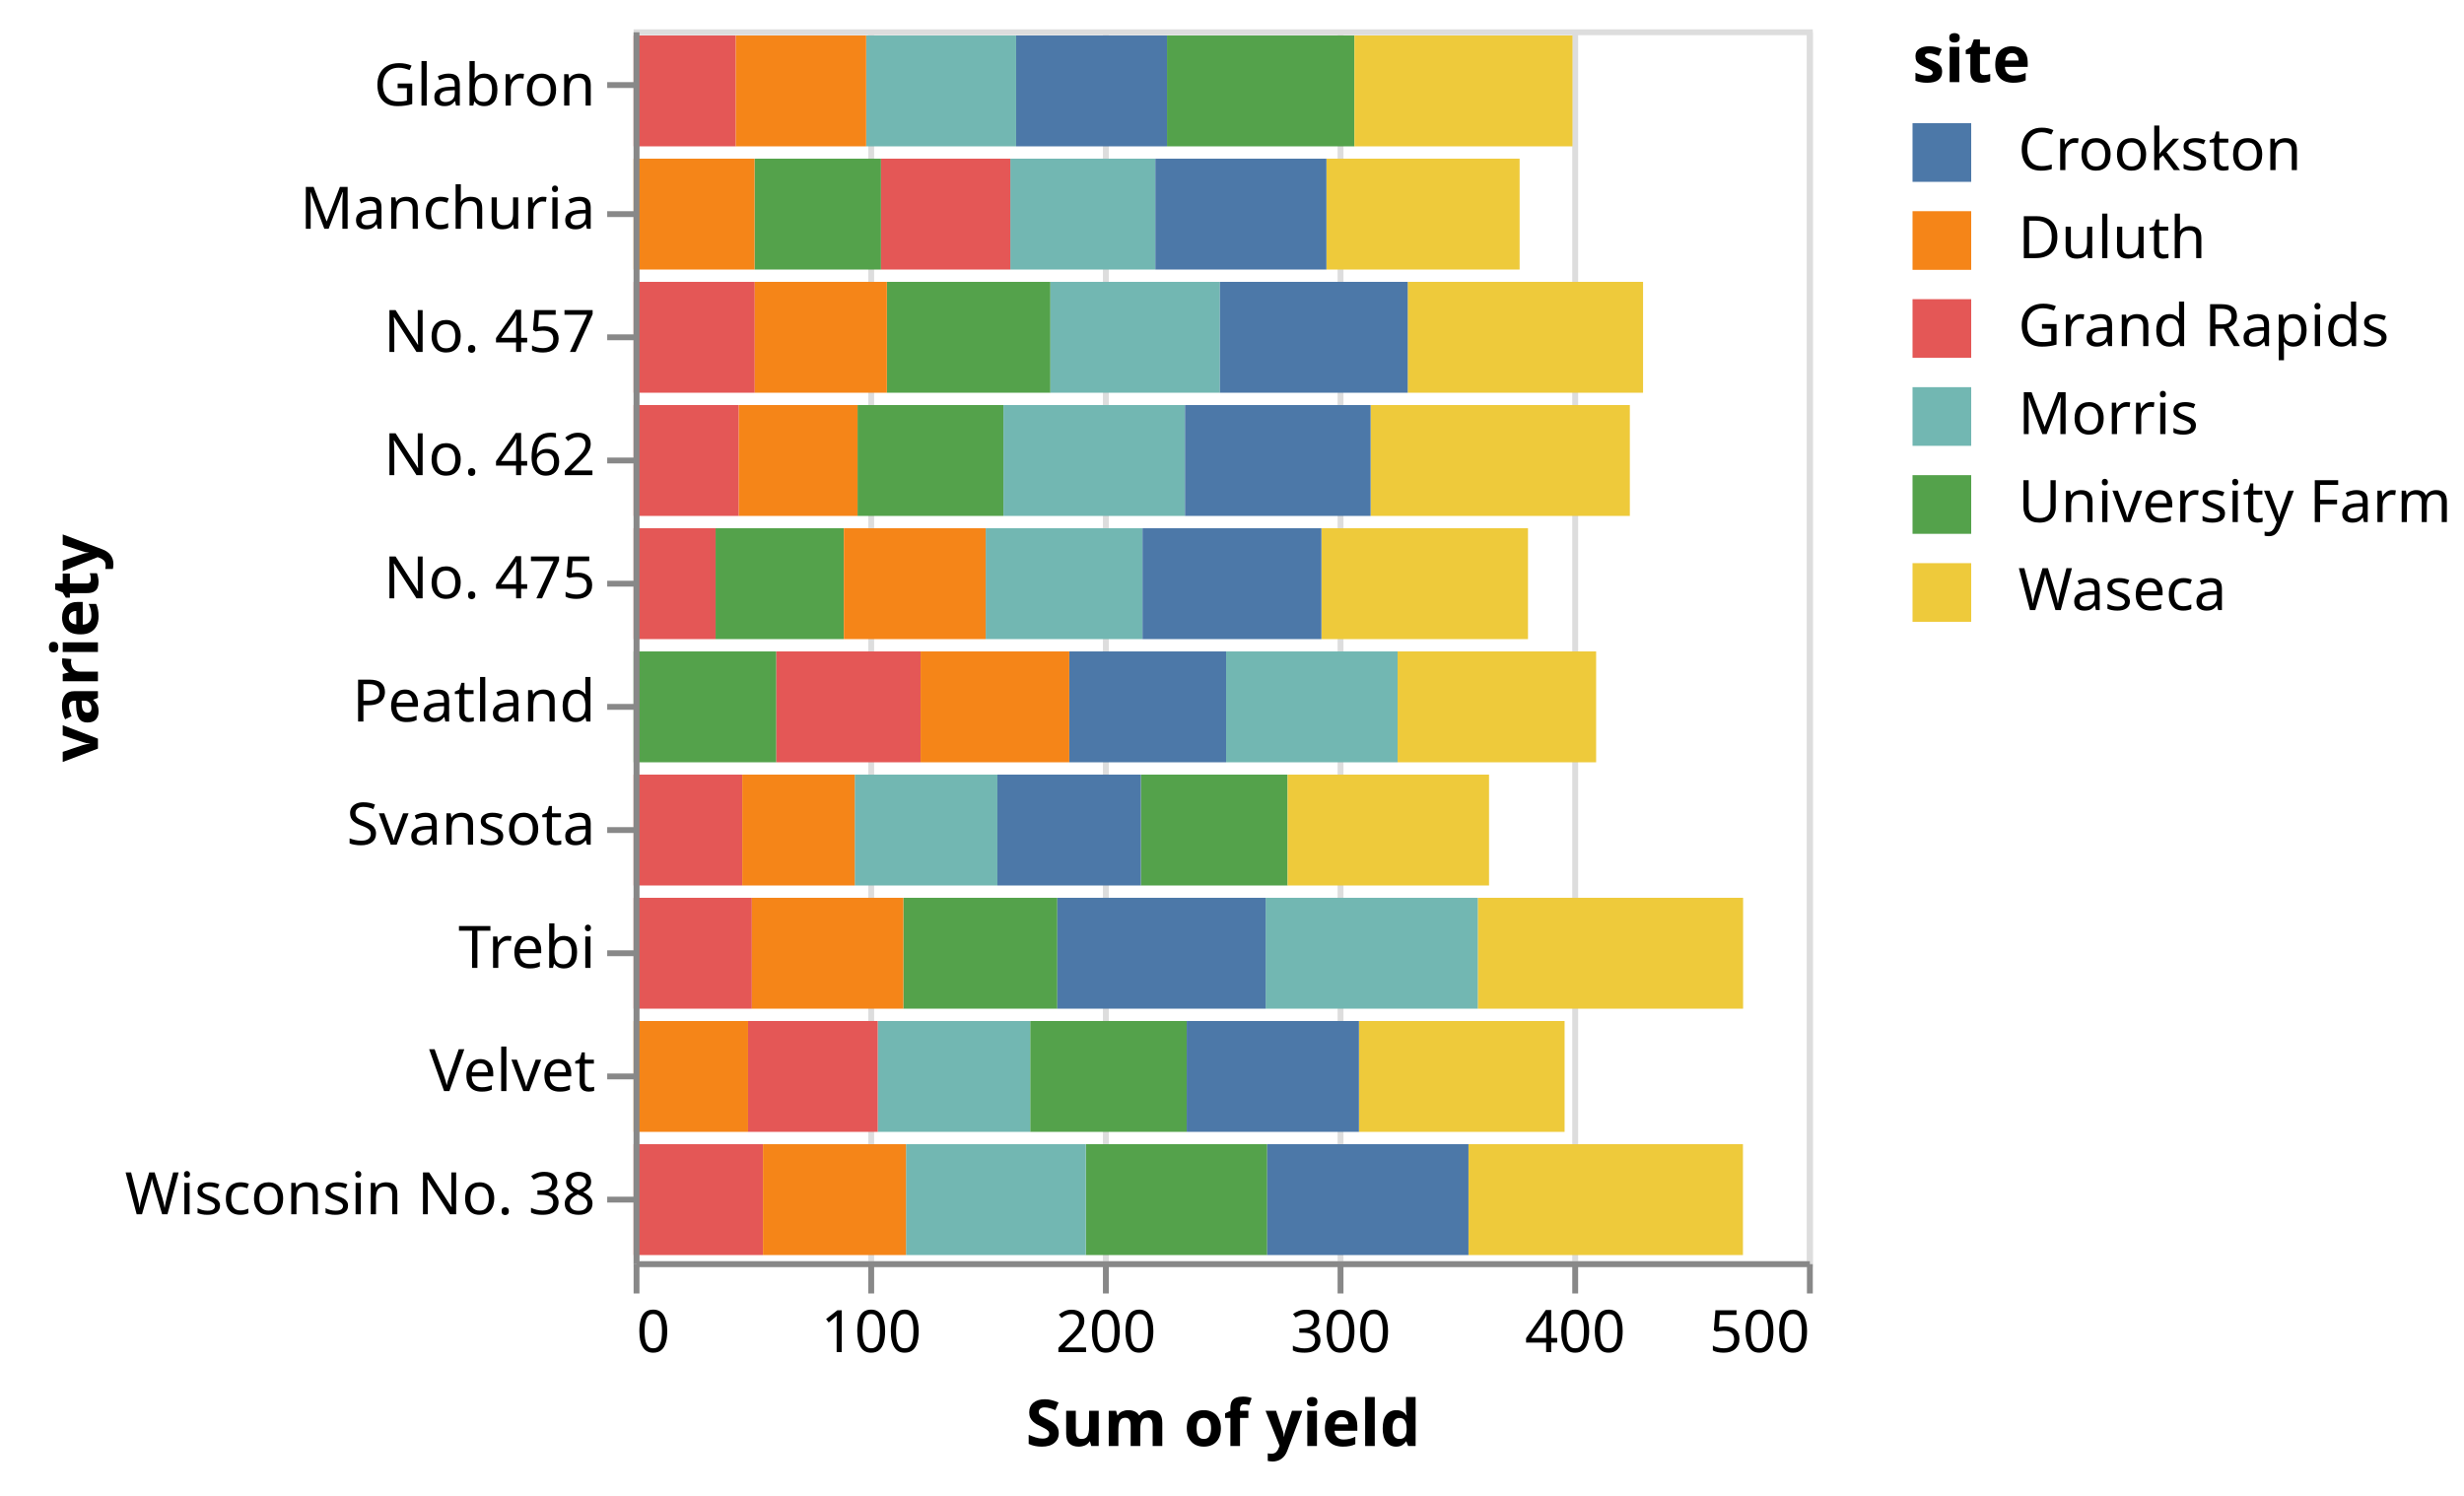
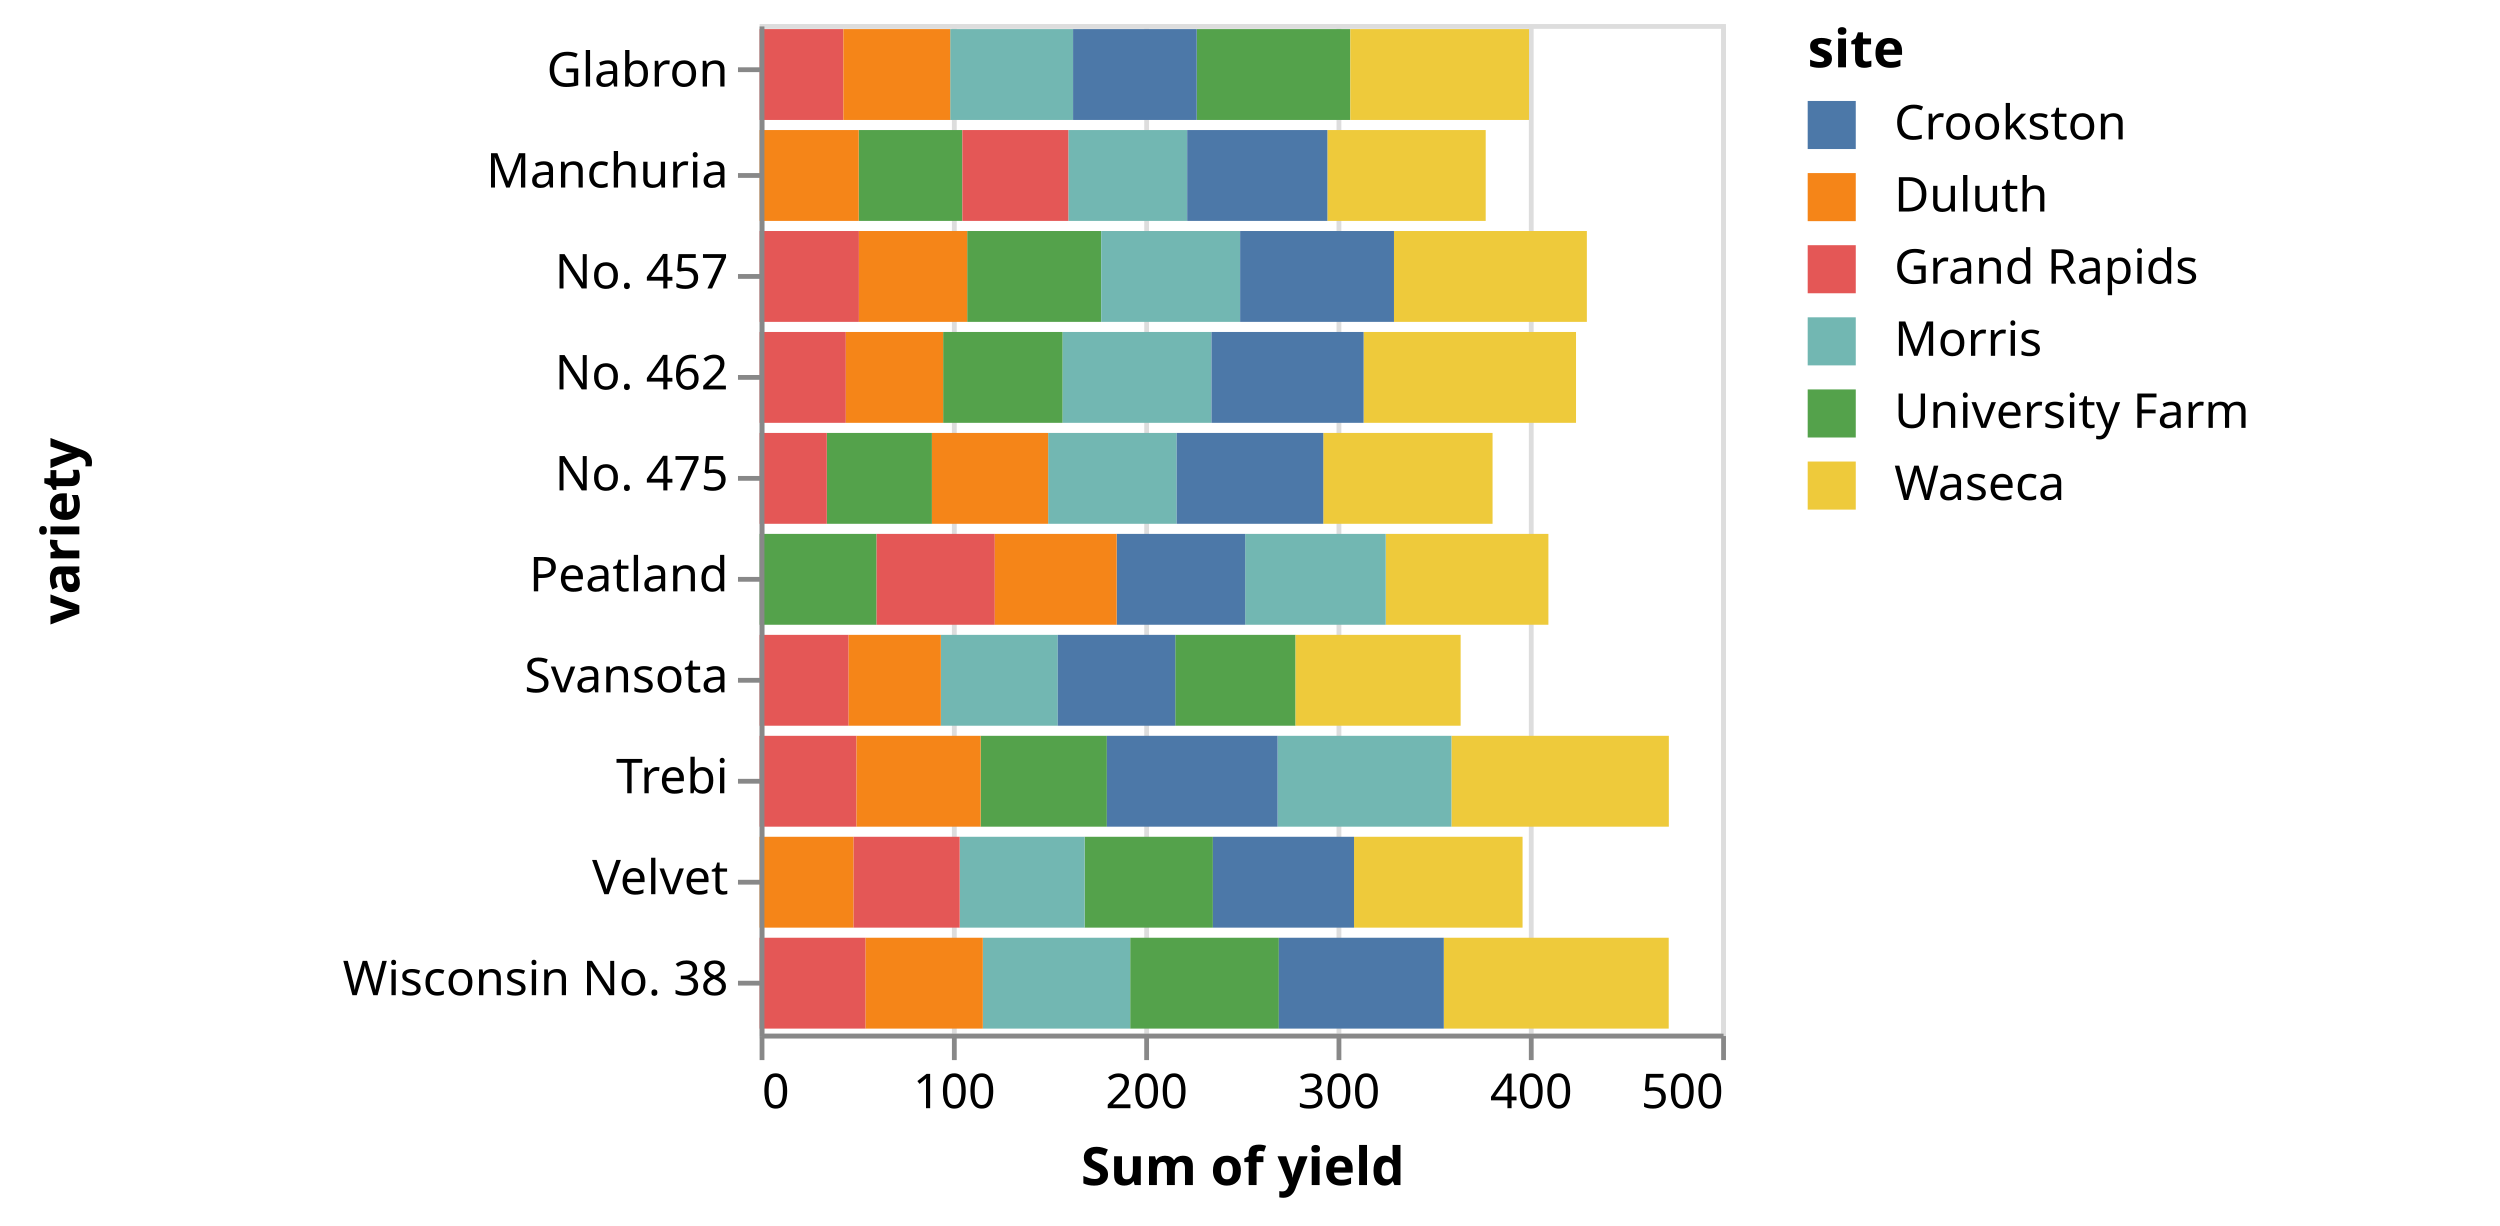
- <svg xmlns="http://www.w3.org/2000/svg" class="marks" width="420" height="255" viewBox="0 0 420 255" version="1.1">
-   <g transform="translate(108,5)">
+ <svg xmlns="http://www.w3.org/2000/svg" class="marks" width="520" height="255" viewBox="0 0 520 255" version="1.1">
+   <g transform="translate(158,5)">
    <g class="mark-group role-frame root">
      <g transform="translate(0,0)">
        <path class="background" d="M0.5,0.5h200v210h-200Z" style="fill: none; stroke: #ddd;" />
        <g>
          <g class="mark-group role-axis">
            <g transform="translate(0.5,210.5)">
              <path class="background" d="M0,0h0v0h0Z" style="pointer-events: none; fill: none;" />
              <g>
                <g class="mark-rule role-axis-grid" style="pointer-events: none;">
                  <line transform="translate(0,0)" x2="0" y2="-210" style="fill: none; stroke: #ddd; stroke-width: 1; opacity: 1;" />
                  <line transform="translate(40,0)" x2="0" y2="-210" style="fill: none; stroke: #ddd; stroke-width: 1; opacity: 1;" />
                  <line transform="translate(80,0)" x2="0" y2="-210" style="fill: none; stroke: #ddd; stroke-width: 1; opacity: 1;" />
                  <line transform="translate(120,0)" x2="0" y2="-210" style="fill: none; stroke: #ddd; stroke-width: 1; opacity: 1;" />
                  <line transform="translate(160,0)" x2="0" y2="-210" style="fill: none; stroke: #ddd; stroke-width: 1; opacity: 1;" />
                  <line transform="translate(200,0)" x2="0" y2="-210" style="fill: none; stroke: #ddd; stroke-width: 1; opacity: 1;" />
                </g>
              </g>
            </g>
          </g>
          <g class="mark-rect role-mark marks">
            <path d="M20.613,22.05h21.56v18.9h-21.56Z" style="fill: #54a24b;" />
            <path d="M118.093,22.05h32.933v18.9h-32.933Z" style="fill: #eeca3b;" />
            <path d="M64.213,22.05h24.72v18.9h-24.72Z" style="fill: #72b7b2;" />
            <path d="M88.933,22.05h29.16v18.9h-29.16Z" style="fill: #4c78a8;" />
            <path d="M42.173,22.05h22.04v18.9h-22.04Z" style="fill: #e45756;" />
            <path d="M0,22.05h20.613v18.9h-20.613Z" style="fill: #f58518;" />
            <path d="M90.92,1.05h31.947v18.9h-31.947Z" style="fill: #54a24b;" />
            <path d="M122.867,1.05h37.173v18.9h-37.173Z" style="fill: #eeca3b;" />
            <path d="M39.64,1.05h25.56v18.9h-25.56Z" style="fill: #72b7b2;" />
            <path d="M65.2,1.05h25.72v18.9h-25.72Z" style="fill: #4c78a8;" />
            <path d="M0,1.05h17.427v18.9h-17.427Z" style="fill: #e45756;" />
            <path d="M17.427,1.05h22.213v18.9h-22.213Z" style="fill: #f58518;" />
            <path d="M86.453,127.05h25.027v18.9h-25.027Z" style="fill: #54a24b;" />
            <path d="M111.48,127.05h34.333v18.9h-34.333Z" style="fill: #eeca3b;" />
            <path d="M37.693,127.05h24.32v18.9h-24.32Z" style="fill: #72b7b2;" />
            <path d="M62.013,127.05h24.44v18.9h-24.44Z" style="fill: #4c78a8;" />
            <path d="M0,127.05h18.52v18.9h-18.52Z" style="fill: #e45756;" />
            <path d="M18.52,127.05h19.173v18.9h-19.173Z" style="fill: #f58518;" />
            <path d="M67.6,169.05h26.68v18.9h-26.68Z" style="fill: #54a24b;" />
            <path d="M123.64,169.05h35.053v18.9h-35.053Z" style="fill: #eeca3b;" />
            <path d="M41.613,169.05h25.987v18.9h-25.987Z" style="fill: #72b7b2;" />
            <path d="M94.28,169.05h29.36v18.9h-29.36Z" style="fill: #4c78a8;" />
            <path d="M19.507,169.05h22.107v18.9h-22.107Z" style="fill: #e45756;" />
            <path d="M0,169.05h19.507v18.9h-19.507Z" style="fill: #f58518;" />
            <path d="M45.973,148.05h26.253v18.9h-26.253Z" style="fill: #54a24b;" />
            <path d="M143.893,148.05h45.227v18.9h-45.227Z" style="fill: #eeca3b;" />
            <path d="M107.733,148.05h36.16v18.9h-36.16Z" style="fill: #72b7b2;" />
            <path d="M72.227,148.05h35.507v18.9h-35.507Z" style="fill: #4c78a8;" />
            <path d="M0,148.05h20.16v18.9h-20.16Z" style="fill: #e45756;" />
            <path d="M20.16,148.05h25.813v18.9h-25.813Z" style="fill: #f58518;" />
            <path d="M43.173,43.05h27.88v18.9h-27.88Z" style="fill: #54a24b;" />
            <path d="M131.947,43.05h40.12v18.9h-40.12Z" style="fill: #eeca3b;" />
            <path d="M71.053,43.05h28.893v18.9h-28.893Z" style="fill: #72b7b2;" />
            <path d="M99.947,43.05h32v18.9h-32Z" style="fill: #4c78a8;" />
            <path d="M0,43.05h20.653v18.9h-20.653Z" style="fill: #e45756;" />
            <path d="M20.653,43.05h22.52v18.9h-22.52Z" style="fill: #f58518;" />
            <path d="M38.173,64.05h24.867v18.9h-24.867Z" style="fill: #54a24b;" />
            <path d="M125.627,64.05h44.187v18.9h-44.187Z" style="fill: #eeca3b;" />
            <path d="M63.04,64.05h30.947v18.9h-30.947Z" style="fill: #72b7b2;" />
            <path d="M93.987,64.05h31.64v18.9h-31.64Z" style="fill: #4c78a8;" />
            <path d="M0,64.05h17.933v18.9h-17.933Z" style="fill: #e45756;" />
            <path d="M17.933,64.05h20.24v18.9h-20.24Z" style="fill: #f58518;" />
            <path d="M0,106.05h24.333v18.9h-24.333Z" style="fill: #54a24b;" />
            <path d="M130.227,106.05h33.84v18.9h-33.84Z" style="fill: #eeca3b;" />
            <path d="M101,106.05h29.227v18.9h-29.227Z" style="fill: #72b7b2;" />
            <path d="M74.267,106.05h26.733v18.9h-26.733Z" style="fill: #4c78a8;" />
            <path d="M24.333,106.05h24.587v18.9h-24.587Z" style="fill: #e45756;" />
            <path d="M48.92,106.05h25.347v18.9h-25.347Z" style="fill: #f58518;" />
            <path d="M13.973,85.05h21.867v18.9h-21.867Z" style="fill: #54a24b;" />
            <path d="M117.24,85.05h35.213v18.9h-35.213Z" style="fill: #eeca3b;" />
            <path d="M60.013,85.05h26.733v18.9h-26.733Z" style="fill: #72b7b2;" />
            <path d="M86.747,85.05h30.493v18.9h-30.493Z" style="fill: #4c78a8;" />
            <path d="M0,85.05h13.973v18.9h-13.973Z" style="fill: #e45756;" />
            <path d="M35.84,85.05h24.173v18.9h-24.173Z" style="fill: #f58518;" />
            <path d="M77.08,190.05h30.92v18.9h-30.92Z" style="fill: #54a24b;" />
            <path d="M142.307,190.05h46.787v18.9h-46.787Z" style="fill: #eeca3b;" />
            <path d="M46.427,190.05h30.653v18.9h-30.653Z" style="fill: #72b7b2;" />
            <path d="M108,190.05h34.307v18.9h-34.307Z" style="fill: #4c78a8;" />
            <path d="M0,190.05h22.053v18.9h-22.053Z" style="fill: #e45756;" />
            <path d="M22.053,190.05h24.373v18.9h-24.373Z" style="fill: #f58518;" />
          </g>
          <g class="mark-group role-legend">
            <g transform="translate(218,0)">
-               <path class="background" d="M0,0h89v102h-89Z" style="pointer-events: none; fill: none;" />
+               <path class="background" d="M0,0h139v102h-139Z" style="pointer-events: none; fill: none;" />
              <g>
                <g class="mark-group role-legend-entry">
                  <g transform="translate(0,16)">
                    <path class="background" d="M0,0h0v0h0Z" style="pointer-events: none; fill: none;" />
                    <g>
                      <g class="mark-symbol role-legend-symbol" style="pointer-events: none;">
                        <path transform="translate(5,5)" d="M-5,-5h10v10h-10Z" style="fill: #4c78a8; stroke-width: 1.5; opacity: 1;" />
                        <path transform="translate(5,20)" d="M-5,-5h10v10h-10Z" style="fill: #f58518; stroke-width: 1.5; opacity: 1;" />
                        <path transform="translate(5,35)" d="M-5,-5h10v10h-10Z" style="fill: #e45756; stroke-width: 1.5; opacity: 1;" />
                        <path transform="translate(5,50)" d="M-5,-5h10v10h-10Z" style="fill: #72b7b2; stroke-width: 1.5; opacity: 1;" />
                        <path transform="translate(5,65)" d="M-5,-5h10v10h-10Z" style="fill: #54a24b; stroke-width: 1.5; opacity: 1;" />
                        <path transform="translate(5,80)" d="M-5,-5h10v10h-10Z" style="fill: #eeca3b; stroke-width: 1.5; opacity: 1;" />
                      </g>
                      <g class="mark-text role-legend-label" style="pointer-events: none;">
                        <text text-anchor="start" transform="translate(18,8)" style="font: 10px sans-serif; fill: #000; opacity: 1;">Crookston</text>
                        <text text-anchor="start" transform="translate(18,23)" style="font: 10px sans-serif; fill: #000; opacity: 1;">Duluth</text>
                        <text text-anchor="start" transform="translate(18,38)" style="font: 10px sans-serif; fill: #000; opacity: 1;">Grand Rapids</text>
                        <text text-anchor="start" transform="translate(18,53)" style="font: 10px sans-serif; fill: #000; opacity: 1;">Morris</text>
                        <text text-anchor="start" transform="translate(18,68)" style="font: 10px sans-serif; fill: #000; opacity: 1;">University Farm</text>
                        <text text-anchor="start" transform="translate(18,83)" style="font: 10px sans-serif; fill: #000; opacity: 1;">Waseca</text>
                      </g>
                    </g>
                  </g>
                </g>
                <g class="mark-text role-legend-title" style="pointer-events: none;">
                  <text text-anchor="start" transform="translate(0,9)" style="font: bold 11px sans-serif; fill: #000; opacity: 1;">site</text>
                </g>
              </g>
            </g>
          </g>
          <g class="mark-group role-axis">
            <g transform="translate(0.5,210.5)">
              <path class="background" d="M0,0h0v0h0Z" style="pointer-events: none; fill: none;" />
              <g>
                <g class="mark-rule role-axis-tick" style="pointer-events: none;">
                  <line transform="translate(0,0)" x2="0" y2="5" style="fill: none; stroke: #888; stroke-width: 1; opacity: 1;" />
                  <line transform="translate(40,0)" x2="0" y2="5" style="fill: none; stroke: #888; stroke-width: 1; opacity: 1;" />
                  <line transform="translate(80,0)" x2="0" y2="5" style="fill: none; stroke: #888; stroke-width: 1; opacity: 1;" />
                  <line transform="translate(120,0)" x2="0" y2="5" style="fill: none; stroke: #888; stroke-width: 1; opacity: 1;" />
                  <line transform="translate(160,0)" x2="0" y2="5" style="fill: none; stroke: #888; stroke-width: 1; opacity: 1;" />
                  <line transform="translate(200,0)" x2="0" y2="5" style="fill: none; stroke: #888; stroke-width: 1; opacity: 1;" />
                </g>
                <g class="mark-text role-axis-label" style="pointer-events: none;">
                  <text text-anchor="start" transform="translate(0,15)" style="font: 10px sans-serif; fill: #000; opacity: 1;">0</text>
                  <text text-anchor="middle" transform="translate(40,15)" style="font: 10px sans-serif; fill: #000; opacity: 1;">100</text>
                  <text text-anchor="middle" transform="translate(80,15)" style="font: 10px sans-serif; fill: #000; opacity: 1;">200</text>
                  <text text-anchor="middle" transform="translate(120,15)" style="font: 10px sans-serif; fill: #000; opacity: 1;">300</text>
                  <text text-anchor="middle" transform="translate(160,15)" style="font: 10px sans-serif; fill: #000; opacity: 1;">400</text>
                  <text text-anchor="end" transform="translate(200,15)" style="font: 10px sans-serif; fill: #000; opacity: 1;">500</text>
                </g>
                <g class="mark-rule role-axis-domain" style="pointer-events: none;">
                  <line transform="translate(0,0)" x2="200" y2="0" style="fill: none; stroke: #888; stroke-width: 1; opacity: 1;" />
                </g>
                <g class="mark-text role-axis-title" style="pointer-events: none;">
                  <text text-anchor="middle" transform="translate(100,31)" style="font: bold 11px sans-serif; fill: #000; opacity: 1;">Sum of yield</text>
                </g>
              </g>
            </g>
          </g>
          <g class="mark-group role-axis">
            <g transform="translate(0.5,0.5)">
              <path class="background" d="M0,0h0v0h0Z" style="pointer-events: none; fill: none;" />
              <g>
                <g class="mark-rule role-axis-tick" style="pointer-events: none;">
                  <line transform="translate(0,9)" x2="-5" y2="0" style="fill: none; stroke: #888; stroke-width: 1; opacity: 1;" />
                  <line transform="translate(0,31)" x2="-5" y2="0" style="fill: none; stroke: #888; stroke-width: 1; opacity: 1;" />
                  <line transform="translate(0,52)" x2="-5" y2="0" style="fill: none; stroke: #888; stroke-width: 1; opacity: 1;" />
                  <line transform="translate(0,73)" x2="-5" y2="0" style="fill: none; stroke: #888; stroke-width: 1; opacity: 1;" />
                  <line transform="translate(0,94)" x2="-5" y2="0" style="fill: none; stroke: #888; stroke-width: 1; opacity: 1;" />
                  <line transform="translate(0,115)" x2="-5" y2="0" style="fill: none; stroke: #888; stroke-width: 1; opacity: 1;" />
                  <line transform="translate(0,136)" x2="-5" y2="0" style="fill: none; stroke: #888; stroke-width: 1; opacity: 1;" />
                  <line transform="translate(0,157)" x2="-5" y2="0" style="fill: none; stroke: #888; stroke-width: 1; opacity: 1;" />
                  <line transform="translate(0,178)" x2="-5" y2="0" style="fill: none; stroke: #888; stroke-width: 1; opacity: 1;" />
                  <line transform="translate(0,199)" x2="-5" y2="0" style="fill: none; stroke: #888; stroke-width: 1; opacity: 1;" />
                </g>
                <g class="mark-text role-axis-label" style="pointer-events: none;">
                  <text text-anchor="end" transform="translate(-7,12.5)" style="font: 10px sans-serif; fill: #000; opacity: 1;">Glabron</text>
                  <text text-anchor="end" transform="translate(-7,33.5)" style="font: 10px sans-serif; fill: #000; opacity: 1;">Manchuria</text>
                  <text text-anchor="end" transform="translate(-7,54.5)" style="font: 10px sans-serif; fill: #000; opacity: 1;">No. 457</text>
                  <text text-anchor="end" transform="translate(-7,75.5)" style="font: 10px sans-serif; fill: #000; opacity: 1;">No. 462</text>
                  <text text-anchor="end" transform="translate(-7,96.5)" style="font: 10px sans-serif; fill: #000; opacity: 1;">No. 475</text>
                  <text text-anchor="end" transform="translate(-7,117.5)" style="font: 10px sans-serif; fill: #000; opacity: 1;">Peatland</text>
                  <text text-anchor="end" transform="translate(-7,138.5)" style="font: 10px sans-serif; fill: #000; opacity: 1;">Svansota</text>
                  <text text-anchor="end" transform="translate(-7,159.5)" style="font: 10px sans-serif; fill: #000; opacity: 1;">Trebi</text>
                  <text text-anchor="end" transform="translate(-7,180.5)" style="font: 10px sans-serif; fill: #000; opacity: 1;">Velvet</text>
                  <text text-anchor="end" transform="translate(-7,201.5)" style="font: 10px sans-serif; fill: #000; opacity: 1;">Wisconsin No. 38</text>
                </g>
                <g class="mark-rule role-axis-domain" style="pointer-events: none;">
                  <line transform="translate(0,0)" x2="0" y2="210" style="fill: none; stroke: #888; stroke-width: 1; opacity: 1;" />
                </g>
                <g class="mark-text role-axis-title" style="pointer-events: none;">
-                   <text text-anchor="middle" transform="translate(-89.80762,105) rotate(-90) translate(0,-2)" style="font: bold 11px sans-serif; fill: #000; opacity: 1;">variety</text>
+                   <text text-anchor="middle" transform="translate(-140,105) rotate(-90) translate(0,-2)" style="font: bold 11px sans-serif; fill: #000; opacity: 1;">variety</text>
                </g>
              </g>
            </g>
          </g>
        </g>
      </g>
    </g>
  </g>
</svg>
